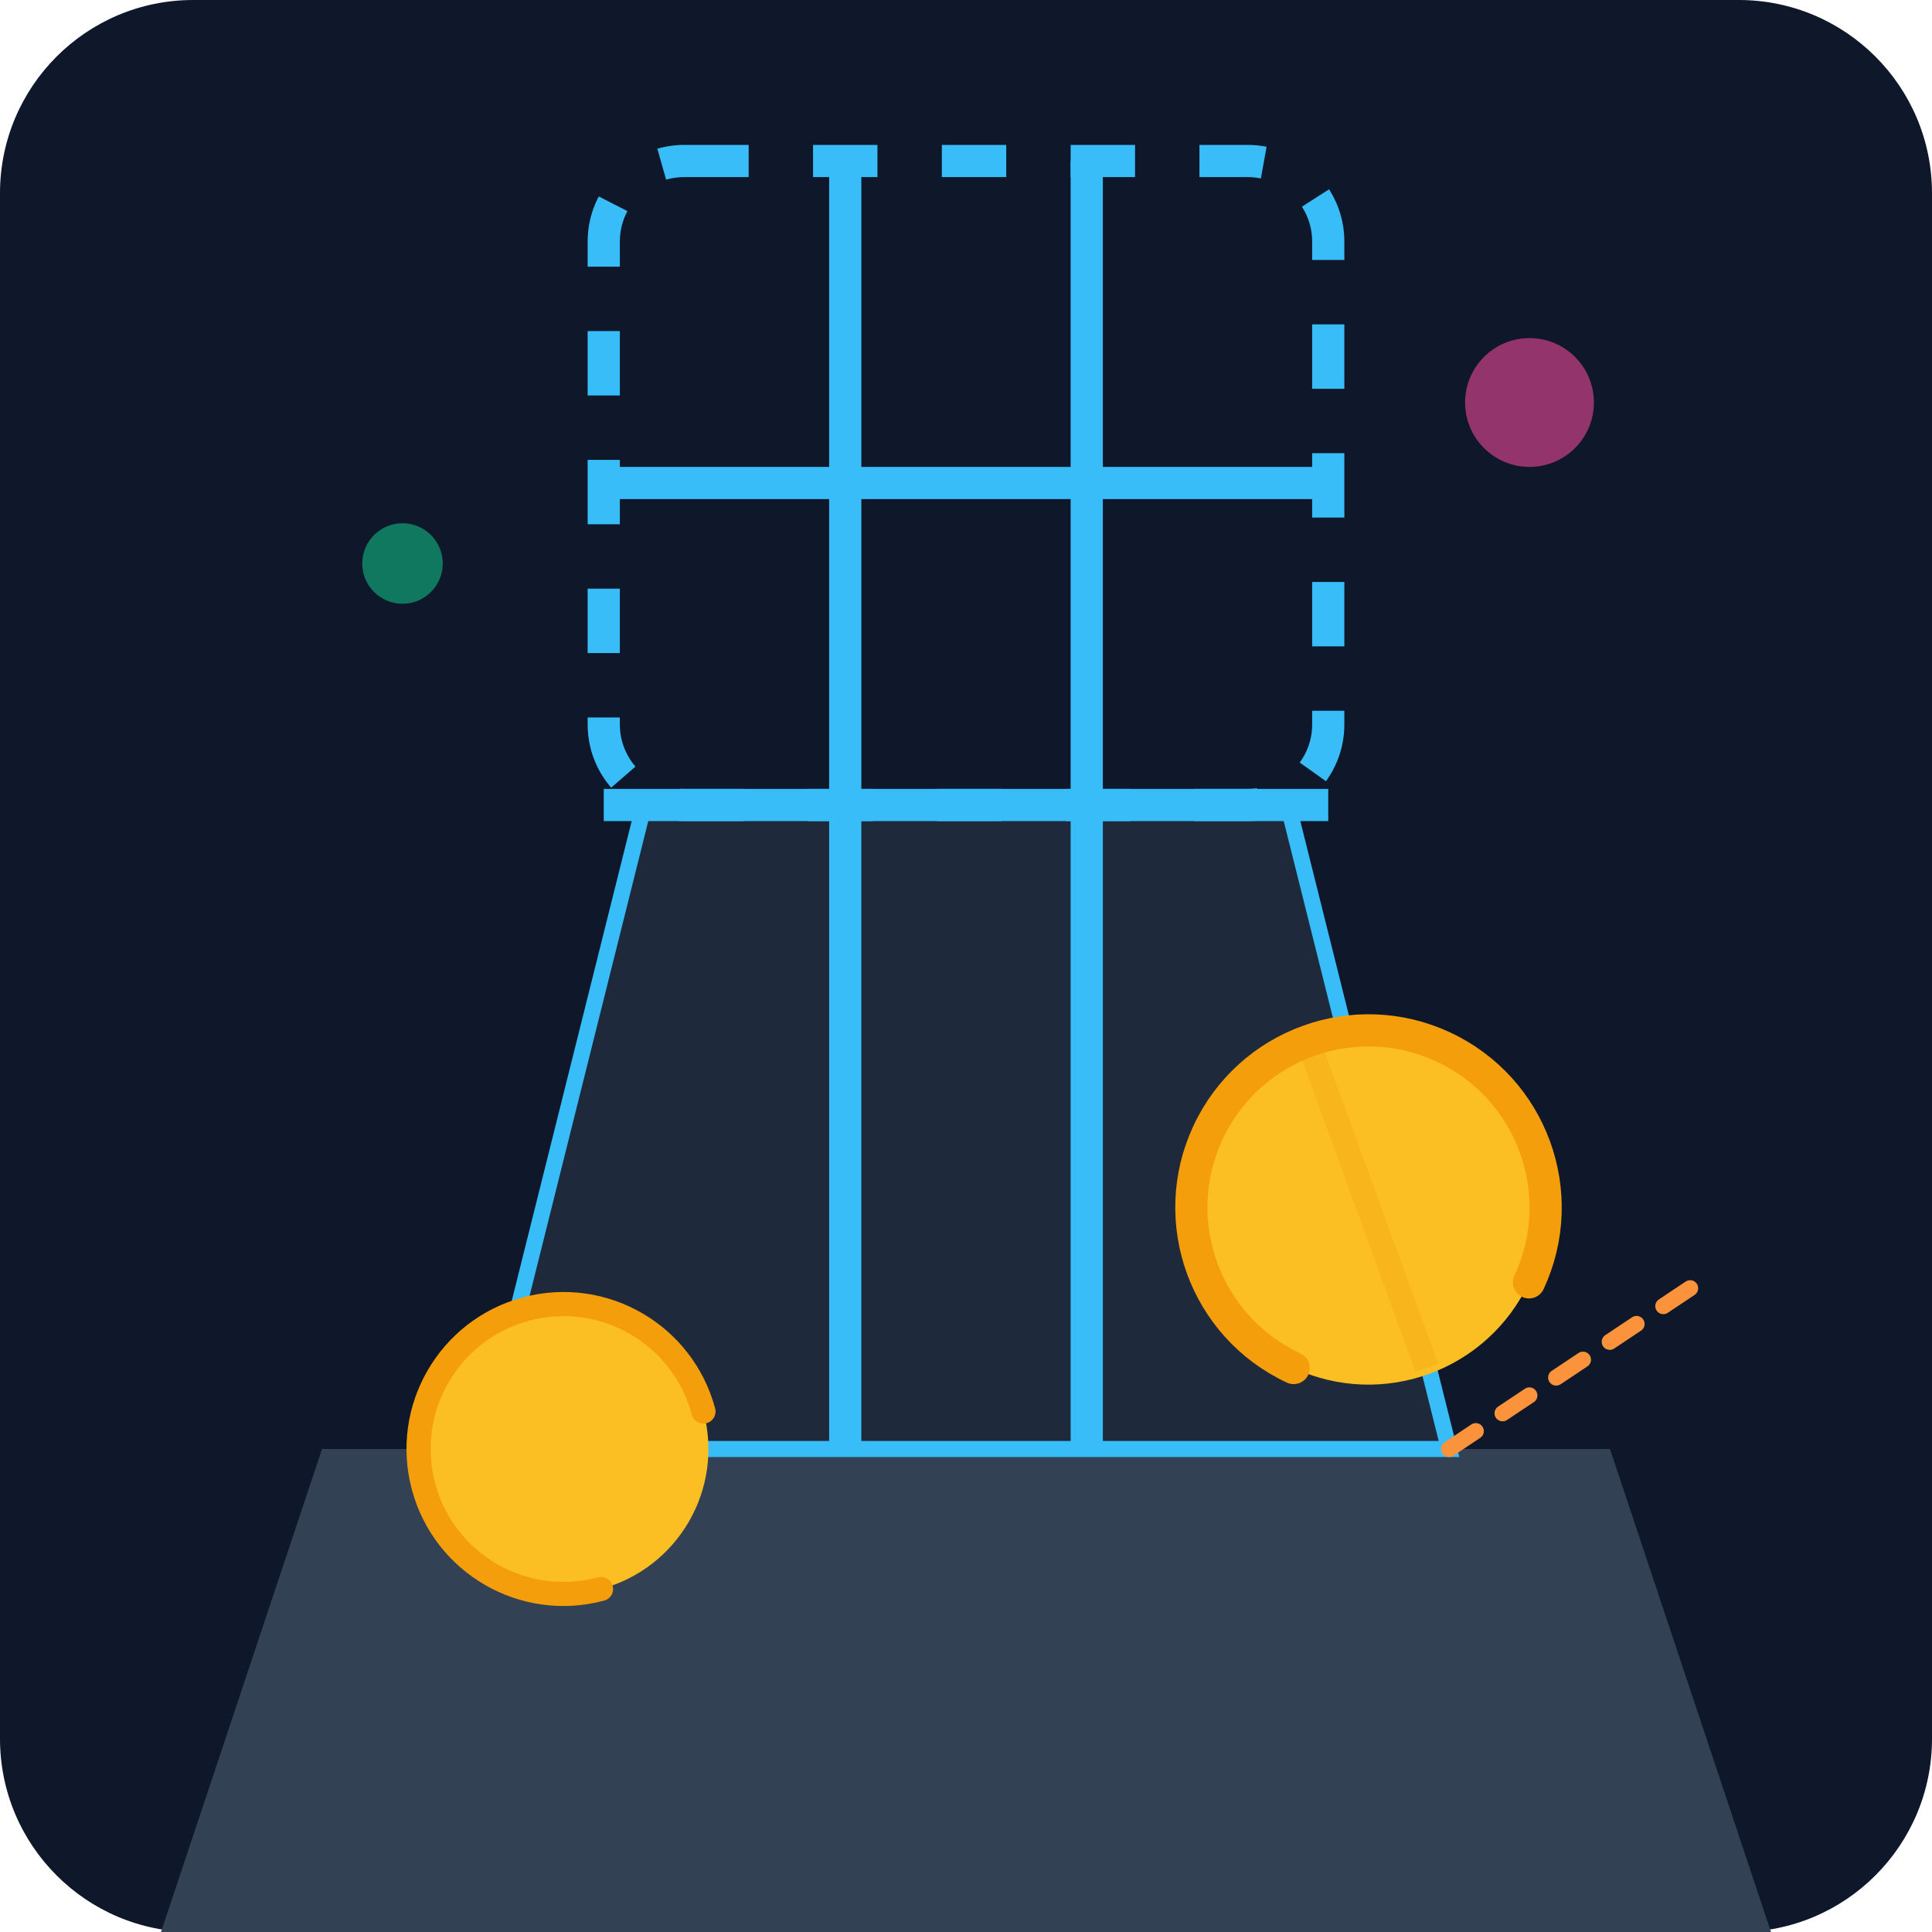
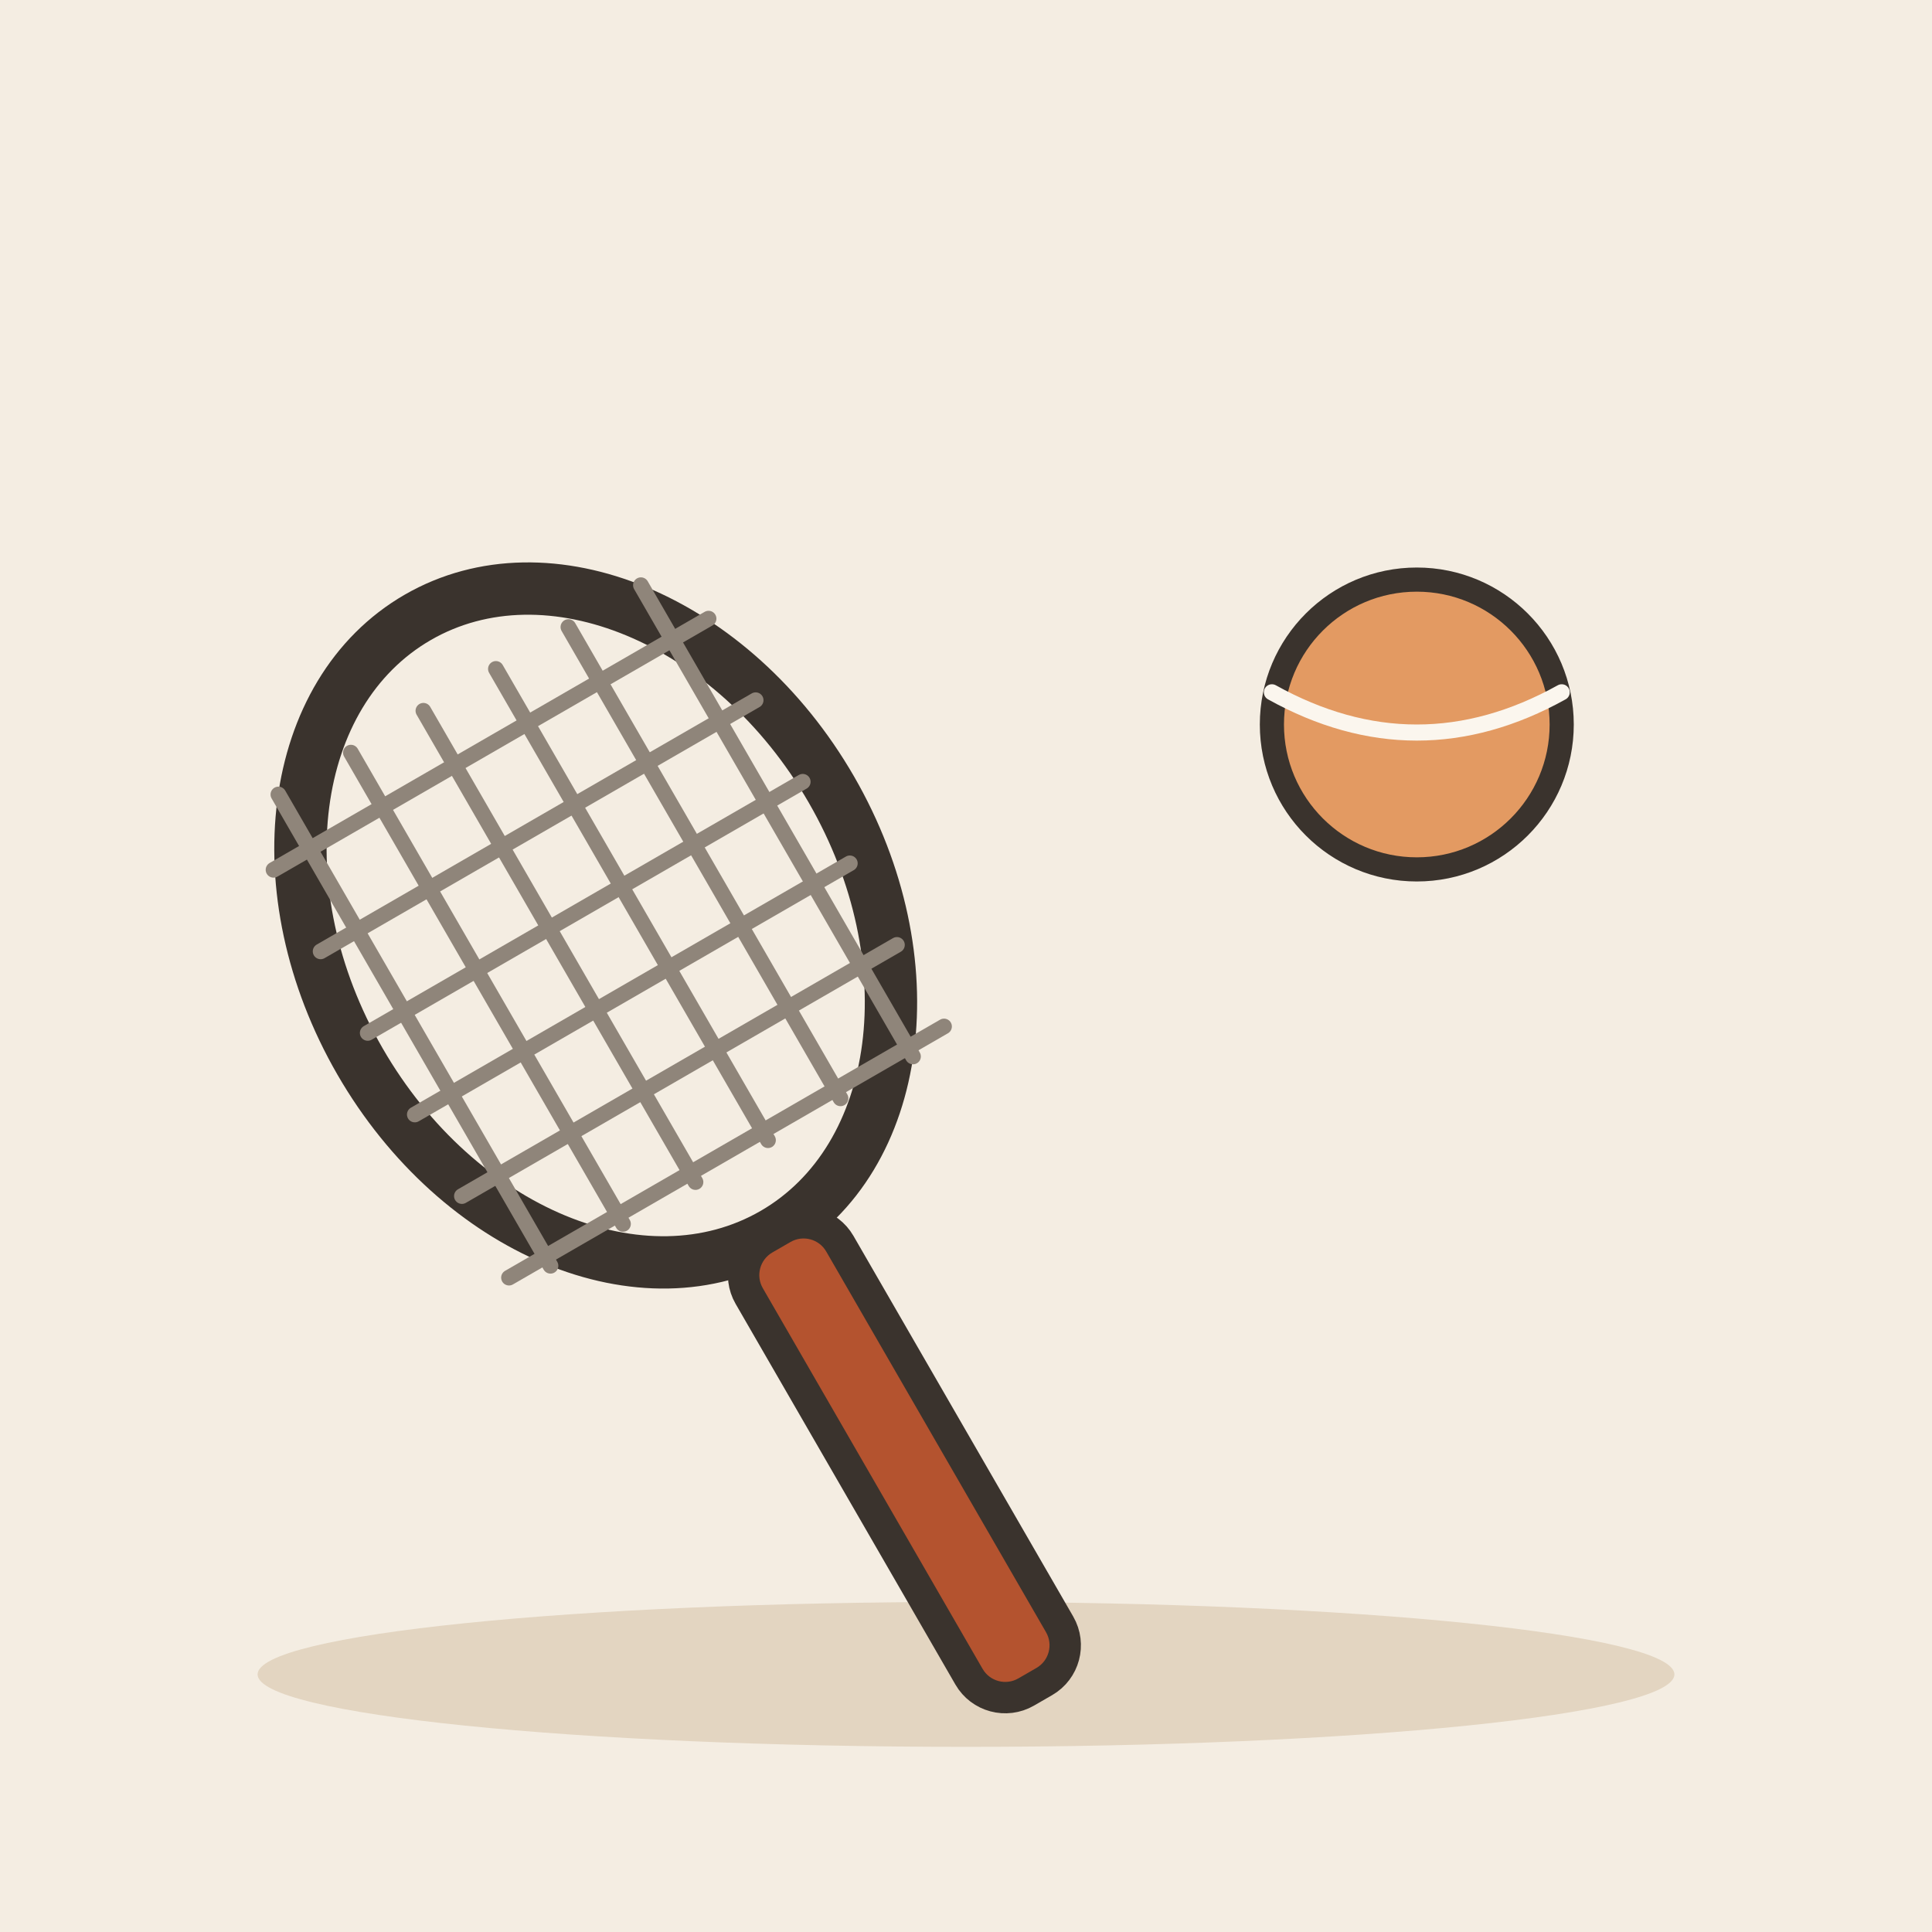
- <svg xmlns="http://www.w3.org/2000/svg" viewBox="0 0 240 240">
-   <defs>
-     <linearGradient id="bgGrad" x1="0" y1="0" x2="0" y2="240">
-       <stop offset="0%" stop-color="#0f172a" />
-       <stop offset="100%" stop-color="#1e293b" />
-     </linearGradient>
-   </defs>
-   <rect width="240" height="240" rx="24" fill="url(#bgGrad)" />
-   <g transform="translate(120, 120)">
-     <path d="M-80 60 L80 60 L100 120 L-100 120 Z" fill="#334155" />
-     <path d="M-60 60 L-40 -20 L40 -20 L60 60 Z" fill="#1e293b" stroke="#38bdf8" stroke-width="2" />
-     <rect x="-45" y="-100" width="90" height="80" rx="10" fill="none" stroke="#38bdf8" stroke-width="4" stroke-dasharray="8 8" />
-     <path d="M-45 -20 L45 -20" stroke="#38bdf8" stroke-width="4" />
-     <path d="M-45 -60 L45 -60" stroke="#38bdf8" stroke-width="4" />
-     <path d="M-15 -100 L-15 60" stroke="#38bdf8" stroke-width="4" />
-     <path d="M15 -100 L15 60" stroke="#38bdf8" stroke-width="4" />
+ <svg xmlns="http://www.w3.org/2000/svg" viewBox="0 0 240 240" data-style="editorial">
+   <rect width="240" height="240" fill="#F4EDE2" />
+   <ellipse cx="120" cy="208" rx="88" ry="9" fill="#E3D5C1" />
+   <g transform="translate(100 160) rotate(-30) scale(1.3 1.3)">
+     <ellipse cx="0" cy="-40" rx="26" ry="34" fill="none" stroke="#3A332D" stroke-linecap="round" stroke-linejoin="round" stroke-width="5" />
+     <path d="M-20 -66L-20 -14" stroke="#8F857A" stroke-width="1.5" stroke-linecap="round" fill="none" />
+     <path d="M-12 -66L-12 -14" stroke="#8F857A" stroke-width="1.5" stroke-linecap="round" fill="none" />
+     <path d="M-4 -66L-4 -14" stroke="#8F857A" stroke-width="1.5" stroke-linecap="round" fill="none" />
+     <path d="M4 -66L4 -14" stroke="#8F857A" stroke-width="1.5" stroke-linecap="round" fill="none" />
+     <path d="M12 -66L12 -14" stroke="#8F857A" stroke-width="1.5" stroke-linecap="round" fill="none" />
+     <path d="M20 -66L20 -14" stroke="#8F857A" stroke-width="1.5" stroke-linecap="round" fill="none" />
+     <path d="M-24 -60L24 -60" stroke="#8F857A" stroke-width="1.5" stroke-linecap="round" fill="none" />
+     <path d="M-24 -51L24 -51" stroke="#8F857A" stroke-width="1.5" stroke-linecap="round" fill="none" />
+     <path d="M-24 -42L24 -42" stroke="#8F857A" stroke-width="1.5" stroke-linecap="round" fill="none" />
+     <path d="M-24 -33L24 -33" stroke="#8F857A" stroke-width="1.5" stroke-linecap="round" fill="none" />
+     <path d="M-24 -24L24 -24" stroke="#8F857A" stroke-width="1.5" stroke-linecap="round" fill="none" />
+     <path d="M-24 -15L24 -15" stroke="#8F857A" stroke-width="1.5" stroke-linecap="round" fill="none" />
+     <rect x="-5" y="-6" width="10" height="50" rx="4" fill="#B4532F" stroke="#3A332D" stroke-width="3" stroke-linecap="round" stroke-linejoin="round" />
  </g>
-   <g transform="translate(170, 150) rotate(25)">
-     <circle cx="0" cy="0" r="22" fill="#fbbf24" />
-     <path d="M-22 0 A22 22 0 0 1 22 0 M0 -22 A22 22 0 0 0 0 22" fill="none" stroke="#f59e0b" stroke-width="4" stroke-linecap="round" />
-     <path d="M-15 -15 L15 15" stroke="#f59e0b" stroke-width="3" opacity="0.3" />
-   </g>
-   <g transform="translate(70, 180) rotate(-15)">
-     <circle cx="0" cy="0" r="18" fill="#fbbf24" />
-     <path d="M-18 0 A18 18 0 0 1 18 0 M0 -18 A18 18 0 0 0 0 18" fill="none" stroke="#f59e0b" stroke-width="3" stroke-linecap="round" />
-   </g>
-   <circle cx="190" cy="50" r="8" fill="#ec4899" opacity="0.6" />
-   <circle cx="50" cy="70" r="5" fill="#10b981" opacity="0.6" />
-   <path d="M180 180 L210 160" stroke="#fb923c" stroke-width="2" stroke-linecap="round" stroke-dasharray="4 4" />
+   <circle cx="176" cy="90" r="18" fill="#E39A62" stroke="#3A332D" stroke-width="3" stroke-linecap="round" stroke-linejoin="round" />
+   <path d="M158 86Q176 96 194 86" fill="none" stroke="#FBF6EE" stroke-width="2" stroke-linecap="round" stroke-linejoin="round" />
</svg>
